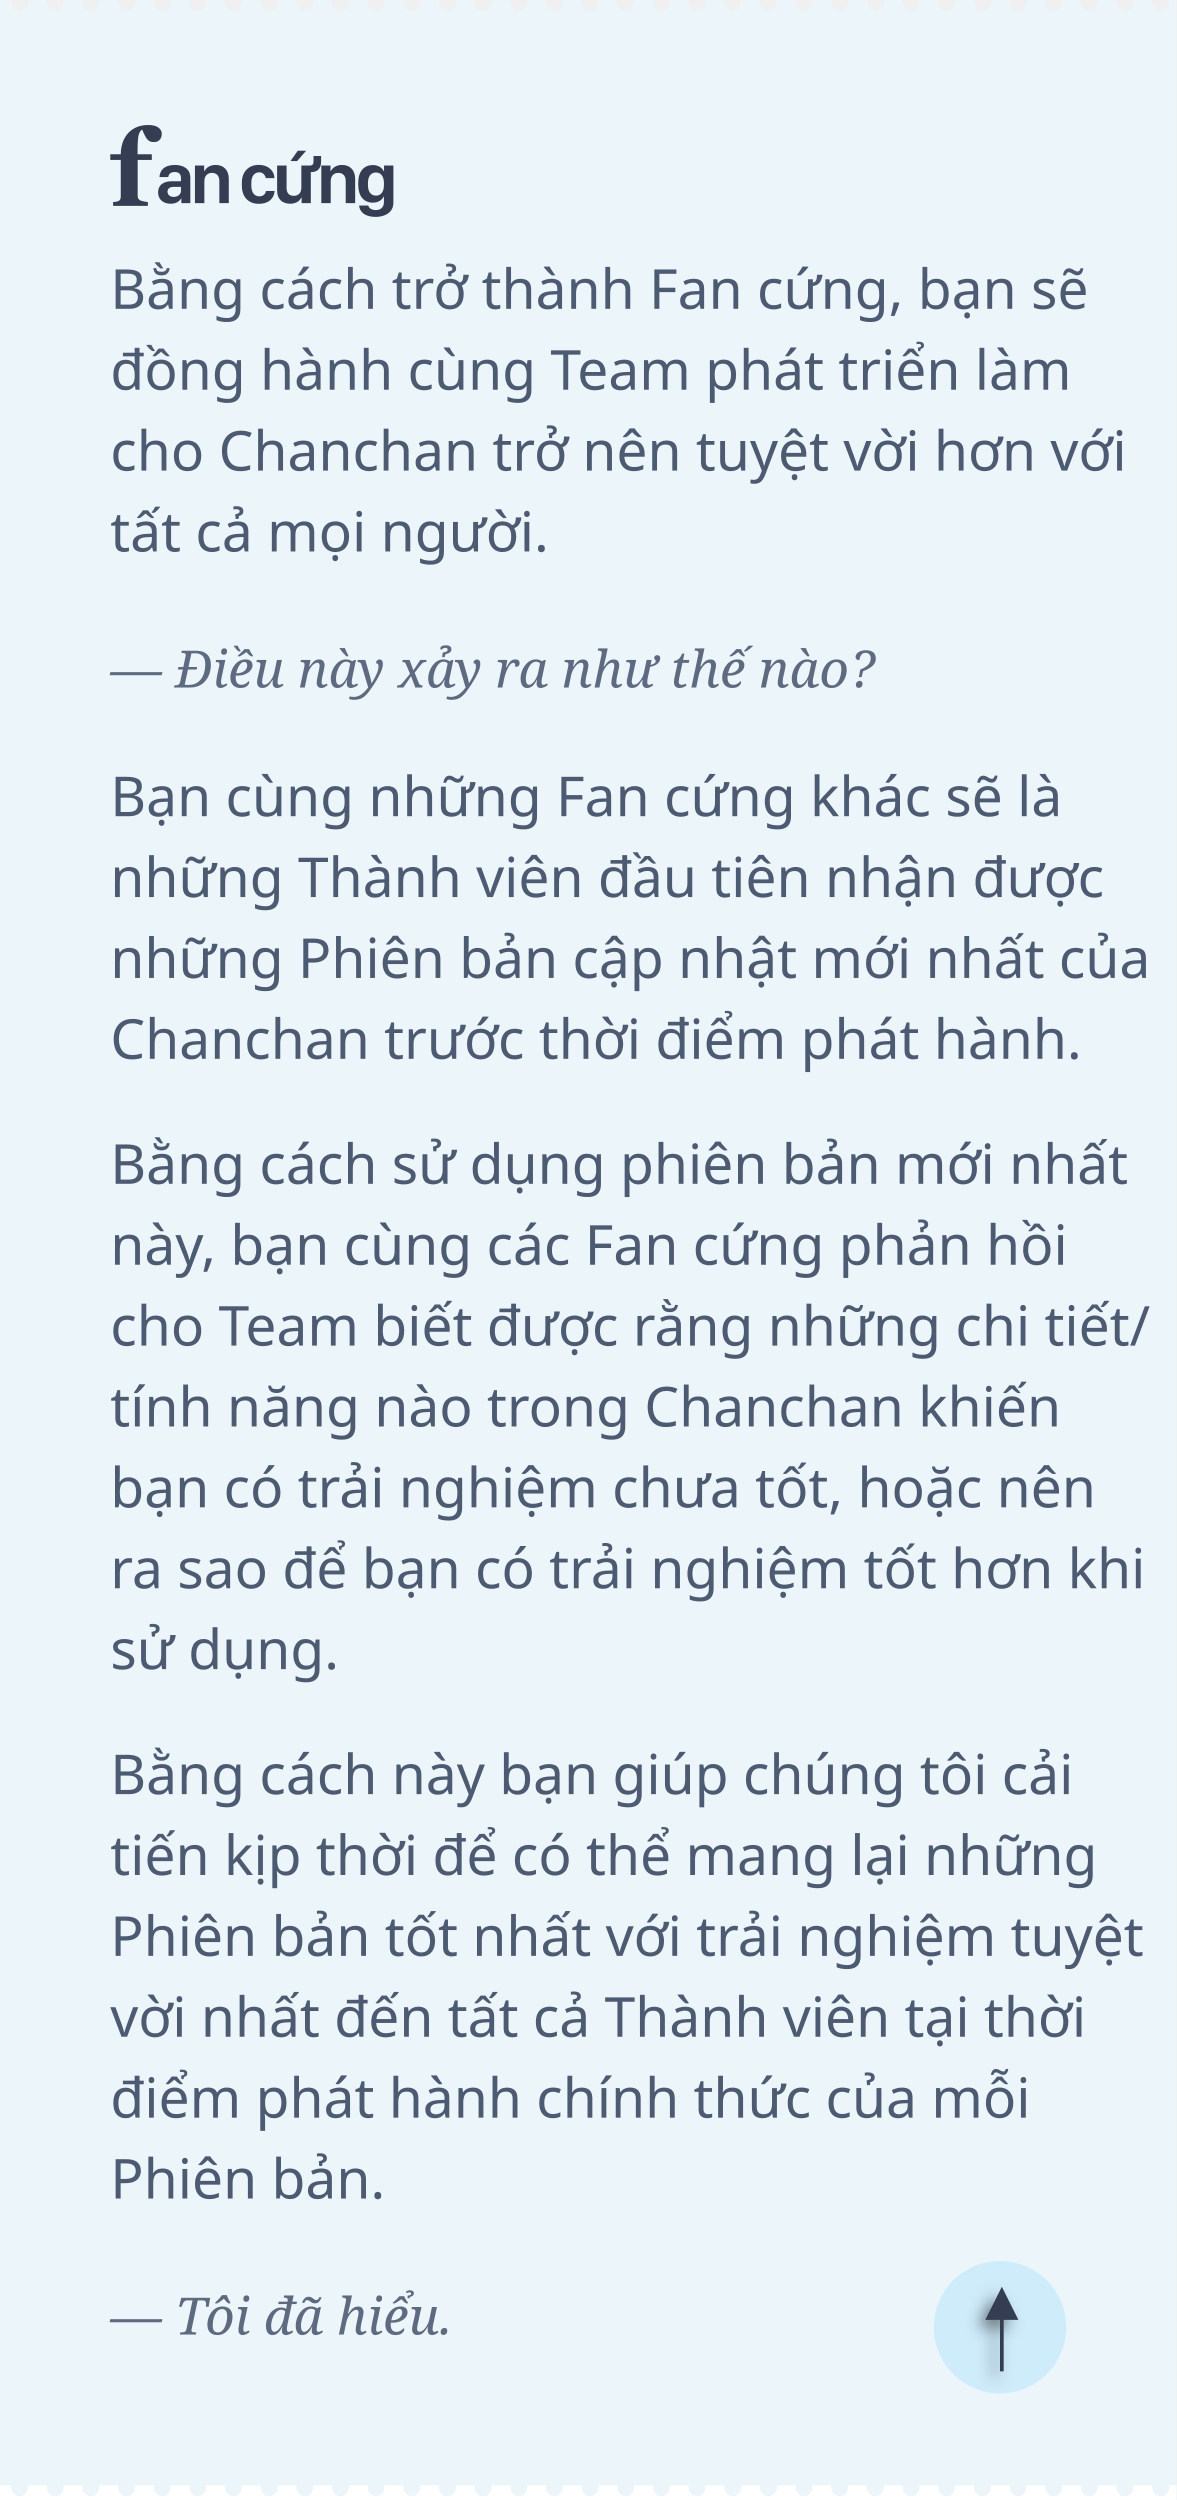
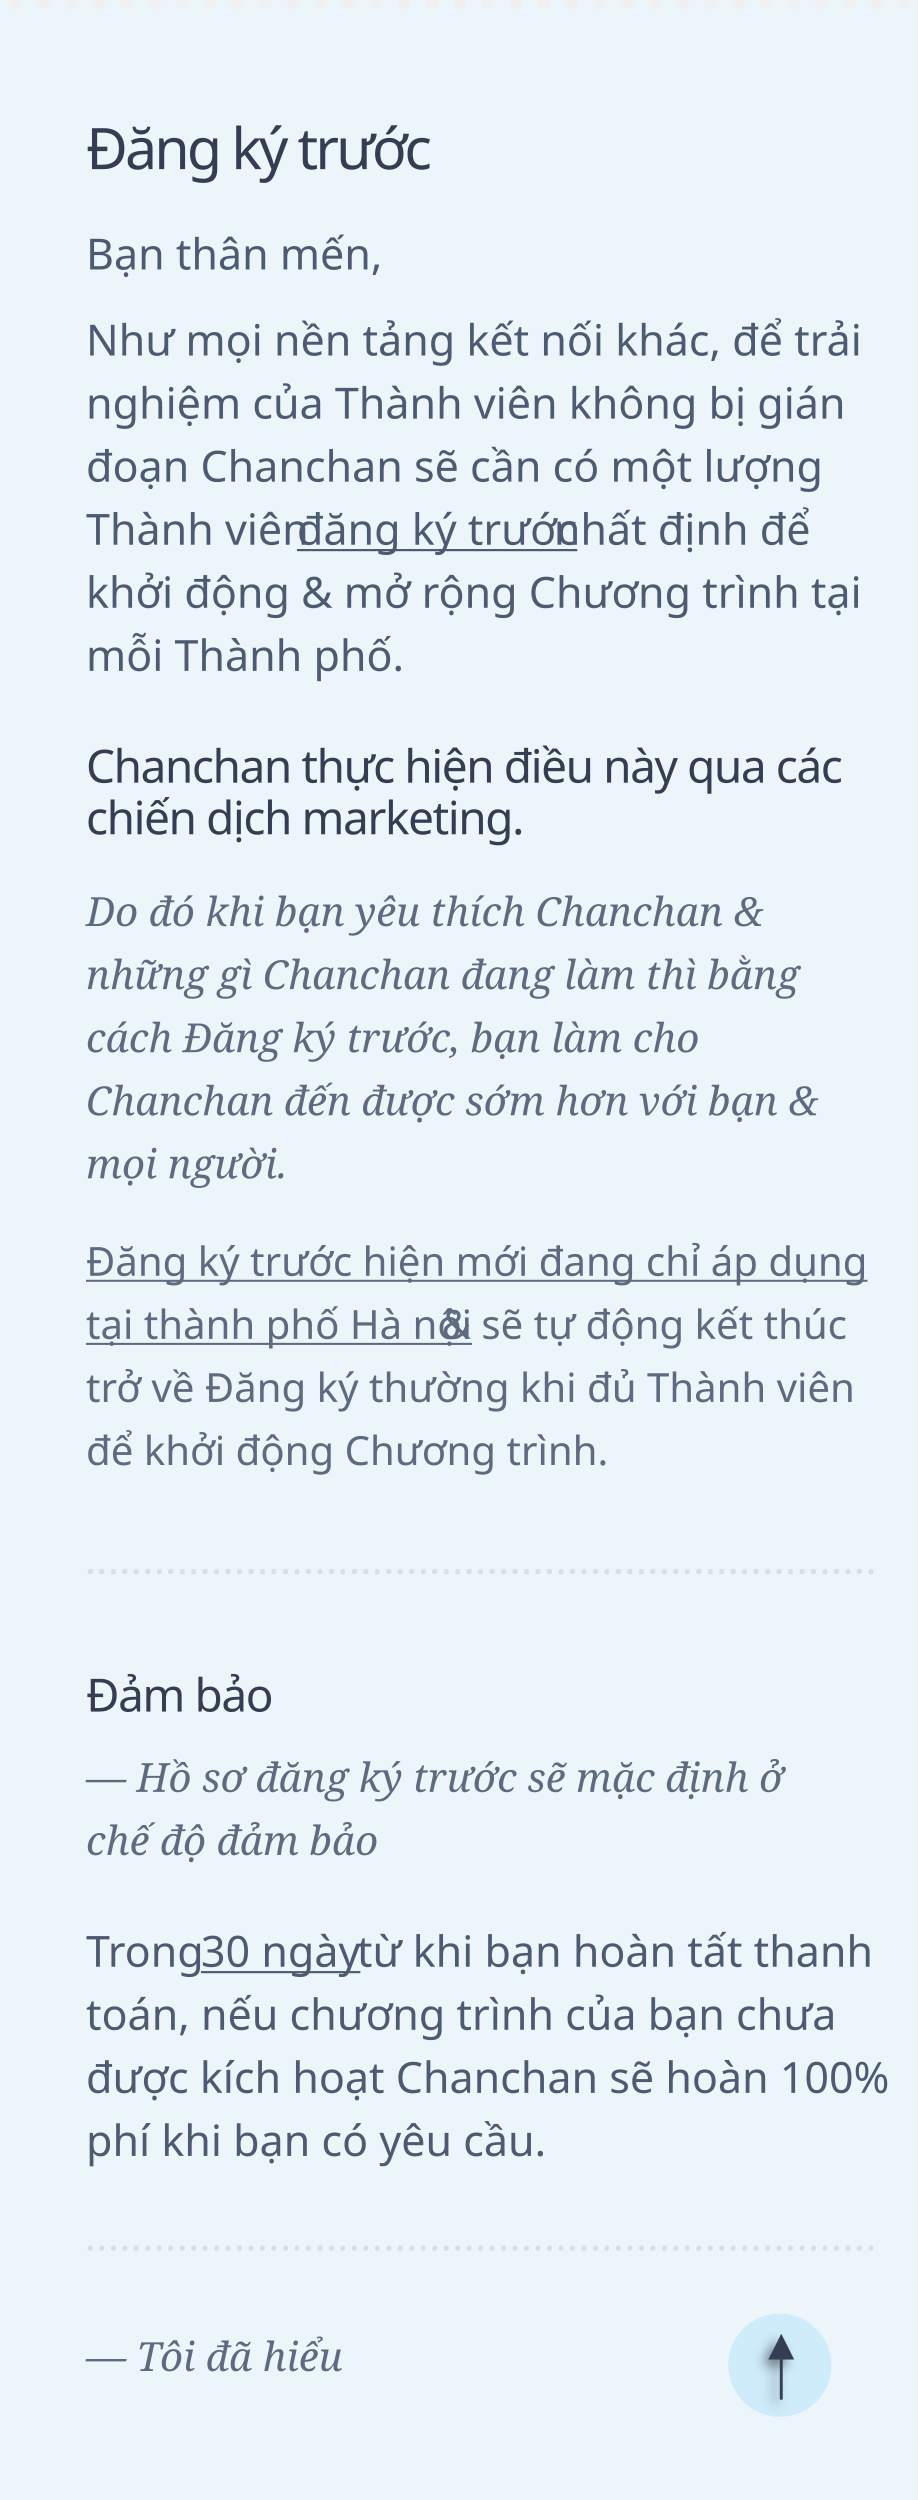
- <svg xmlns="http://www.w3.org/2000/svg" xmlns:xlink="http://www.w3.org/1999/xlink" width="320px" height="680px" viewBox="0 0 320 680" version="1.1">
+ <svg xmlns="http://www.w3.org/2000/svg" xmlns:xlink="http://www.w3.org/1999/xlink" width="320px" height="872px" viewBox="0 0 320 872" version="1.1">
  <defs>
-     <polygon id="path-1" points="273 631 273 645 272 645 272 631 268 631 272.5 622 277 631" />
+     <polygon id="path-1" points="273 823 273 837 272 837 272 823 268 823 272.5 814 277 823" />
    <filter x="-100.0%" y="-21.7%" width="255.6%" height="160.9%" filterUnits="objectBoundingBox" id="filter-2">
      <feOffset dx="-2" dy="2" in="SourceAlpha" result="shadowOffsetOuter1" />
      <feGaussianBlur stdDeviation="2" in="shadowOffsetOuter1" result="shadowBlurOuter1" />
      <feColorMatrix values="0 0 0 0 0   0 0 0 0 0   0 0 0 0 0  0 0 0 0.5 0" type="matrix" in="shadowBlurOuter1" />
    </filter>
  </defs>
  <g id="fancung" stroke="none" stroke-width="1" fill="none" fill-rule="evenodd">
-     <path d="M3.047,1.0003845e-11 C3.016,0.167 3,0.34 3,0.519 C3,1.199 3.229,1.782 3.687,2.269 C4.144,2.756 4.684,3 5.306,3 C5.916,3 6.453,2.76 6.917,2.279 C7.38,1.798 7.612,1.212 7.612,0.519 C7.612,0.34 7.596,0.167 7.564,1.00044556e-11 L12.747,1.00044417e-11 C12.715,0.167 12.7,0.34 12.7,0.519 C12.7,1.199 12.928,1.782 13.386,2.269 C13.844,2.756 14.384,3 15.006,3 C15.616,3 16.153,2.76 16.616,2.279 C17.08,1.798 17.312,1.212 17.312,0.519 C17.312,0.34 17.296,0.167 17.264,1.00042336e-11 L22.446,1.00044417e-11 C22.415,0.167 22.399,0.34 22.399,0.519 C22.399,1.199 22.628,1.782 23.086,2.269 C23.543,2.756 24.083,3 24.705,3 C25.327,3 25.867,2.756 26.325,2.269 C26.783,1.782 27.011,1.199 27.011,0.519 C27.011,0.34 26.996,0.167 26.964,1.00042336e-11 L32.146,1.00044417e-11 C32.115,0.167 32.099,0.34 32.099,0.519 C32.099,1.199 32.328,1.782 32.785,2.269 C33.243,2.756 33.783,3 34.405,3 C35.015,3 35.552,2.76 36.016,2.279 C36.479,1.798 36.711,1.212 36.711,0.519 C36.711,0.34 36.695,0.167 36.663,1.00042336e-11 L41.846,1.00044417e-11 C41.814,0.167 41.798,0.34 41.798,0.519 C41.798,1.199 42.027,1.782 42.485,2.269 C42.943,2.756 43.483,3 44.105,3 C44.715,3 45.252,2.76 45.715,2.279 C46.179,1.798 46.411,1.212 46.411,0.519 C46.411,0.34 46.395,0.167 46.363,1.00042336e-11 L51.545,1.00044417e-11 C51.514,0.167 51.498,0.34 51.498,0.519 C51.498,1.199 51.727,1.782 52.185,2.269 C52.642,2.756 53.182,3 53.804,3 C54.426,3 54.966,2.756 55.424,2.269 C55.881,1.782 56.11,1.199 56.11,0.519 C56.11,0.34 56.095,0.167 56.063,1.00042336e-11 L61.245,1.00044417e-11 C61.213,0.167 61.198,0.34 61.198,0.519 C61.198,1.199 61.427,1.782 61.884,2.269 C62.342,2.756 62.882,3 63.504,3 C64.114,3 64.651,2.76 65.115,2.279 C65.578,1.798 65.81,1.212 65.81,0.519 C65.81,0.34 65.794,0.167 65.762,1.00044556e-11 L70.945,1.00044417e-11 C70.913,0.167 70.897,0.34 70.897,0.519 C70.897,1.199 71.126,1.782 71.584,2.269 C72.042,2.756 72.581,3 73.203,3 C73.814,3 74.351,2.76 74.814,2.279 C75.278,1.798 75.51,1.212 75.51,0.519 C75.51,0.34 75.494,0.167 75.462,1.00044556e-11 L80.644,1.00044417e-11 C80.613,0.167 80.597,0.34 80.597,0.519 C80.597,1.199 80.826,1.782 81.284,2.269 C81.741,2.756 82.281,3 82.903,3 C83.525,3 84.065,2.756 84.523,2.269 C84.98,1.782 85.209,1.199 85.209,0.519 C85.209,0.34 85.193,0.167 85.162,1.00042336e-11 L90.344,1.00044417e-11 C90.312,0.167 90.297,0.34 90.297,0.519 C90.297,1.199 90.525,1.782 90.983,2.269 C91.441,2.756 91.981,3 92.603,3 C93.213,3 93.75,2.76 94.213,2.279 C94.677,1.798 94.909,1.212 94.909,0.519 C94.909,0.34 94.893,0.167 94.861,1.00042336e-11 L100.043,1.00044417e-11 C100.012,0.167 99.996,0.34 99.996,0.519 C99.996,1.199 100.225,1.782 100.683,2.269 C101.14,2.756 101.68,3 102.302,3 C102.913,3 103.449,2.76 103.913,2.279 C104.377,1.798 104.608,1.212 104.608,0.519 C104.608,0.34 104.592,0.167 104.561,1.00042336e-11 L109.743,1.00044417e-11 C109.712,0.167 109.696,0.34 109.696,0.519 C109.696,1.199 109.925,1.782 110.382,2.269 C110.84,2.756 111.38,3 112.002,3 C112.624,3 113.164,2.756 113.621,2.269 C114.079,1.782 114.308,1.199 114.308,0.519 C114.308,0.34 114.292,0.167 114.261,9.9962677e-12 L119.443,1.00044417e-11 C119.411,0.167 119.395,0.34 119.395,0.519 C119.395,1.199 119.624,1.782 120.082,2.269 C120.54,2.756 121.08,3 121.702,3 C122.312,3 122.849,2.76 123.312,2.279 C123.776,1.798 124.008,1.212 124.008,0.519 C124.008,0.34 123.992,0.167 123.96,1.00042336e-11 L129.142,1.00044417e-11 C129.111,0.167 129.095,0.34 129.095,0.519 C129.095,1.199 129.324,1.782 129.782,2.269 C130.239,2.756 130.779,3 131.401,3 C132.011,3 132.548,2.76 133.012,2.279 C133.475,1.798 133.707,1.212 133.707,0.519 C133.707,0.34 133.691,0.167 133.659,1.00042336e-11 L138.842,1.00044417e-11 C138.81,0.167 138.795,0.34 138.795,0.519 C138.795,1.199 139.024,1.782 139.481,2.269 C139.939,2.756 140.479,3 141.101,3 C141.723,3 142.263,2.756 142.72,2.269 C143.178,1.782 143.407,1.199 143.407,0.519 C143.407,0.34 143.391,0.167 143.36,9.96674965e-12 L148.542,1.00044417e-11 C148.51,0.167 148.494,0.34 148.494,0.519 C148.494,1.199 148.723,1.782 149.181,2.269 C149.639,2.756 150.178,3 150.8,3 C151.411,3 151.948,2.76 152.411,2.279 C152.875,1.798 153.106,1.212 153.106,0.519 C153.106,0.34 153.091,0.167 153.059,1.00042336e-11 L158.241,1.00044417e-11 C158.21,0.167 158.194,0.34 158.194,0.519 C158.194,1.199 158.423,1.782 158.88,2.269 C159.338,2.756 159.878,3 160.5,3 C161.11,3 161.647,2.76 162.111,2.279 C162.574,1.798 162.806,1.212 162.806,0.519 C162.806,0.34 162.79,0.167 162.758,1.00120329e-11 L167.941,1.00044417e-11 C167.909,0.167 167.894,0.34 167.894,0.519 C167.894,1.199 168.122,1.782 168.58,2.269 C169.038,2.756 169.578,3 170.2,3 C170.822,3 171.361,2.756 171.819,2.269 C172.277,1.782 172.506,1.199 172.506,0.519 C172.506,0.34 172.49,0.167 172.458,9.96674965e-12 L177.64,1.00044417e-11 C177.609,0.167 177.593,0.34 177.593,0.519 C177.593,1.199 177.822,1.782 178.28,2.269 C178.737,2.756 179.277,3 179.899,3 C180.51,3 181.046,2.76 181.51,2.279 C181.974,1.798 182.205,1.212 182.205,0.519 C182.205,0.34 182.189,0.167 182.158,1.00044556e-11 L187.34,1.00044417e-11 C187.309,0.167 187.293,0.34 187.293,0.519 C187.293,1.199 187.522,1.782 187.979,2.269 C188.437,2.756 188.977,3 189.599,3 C190.209,3 190.746,2.76 191.21,2.279 C191.673,1.798 191.905,1.212 191.905,0.519 C191.905,0.34 191.889,0.167 191.857,1.00042336e-11 L197.04,1.00044417e-11 C197.008,0.167 196.992,0.34 196.992,0.519 C196.992,1.199 197.221,1.782 197.679,2.269 C198.137,2.756 198.676,3 199.298,3 C199.92,3 200.46,2.756 200.918,2.269 C201.376,1.782 201.605,1.199 201.605,0.519 C201.605,0.34 201.589,0.167 201.557,9.96674965e-12 L206.739,1.00044417e-11 C206.708,0.167 206.692,0.34 206.692,0.519 C206.692,1.199 206.921,1.782 207.379,2.269 C207.836,2.756 208.376,3 208.998,3 C209.608,3 210.145,2.76 210.609,2.279 C211.072,1.798 211.304,1.212 211.304,0.519 C211.304,0.34 211.288,0.167 211.256,1.00042336e-11 L216.439,1.00044417e-11 C216.407,0.167 216.392,0.34 216.392,0.519 C216.392,1.199 216.62,1.782 217.078,2.269 C217.536,2.756 218.076,3 218.698,3 C219.308,3 219.845,2.76 220.308,2.279 C220.772,1.798 221.004,1.212 221.004,0.519 C221.004,0.34 220.988,0.167 220.956,1.00042336e-11 L226.138,1.00044417e-11 C226.107,0.167 226.091,0.34 226.091,0.519 C226.091,1.199 226.32,1.782 226.778,2.269 C227.236,2.756 227.775,3 228.397,3 C229.019,3 229.559,2.756 230.017,2.269 C230.475,1.782 230.703,1.199 230.703,0.519 C230.703,0.34 230.688,0.167 230.656,1.00042336e-11 L235.838,1.00044417e-11 C235.807,0.167 235.791,0.34 235.791,0.519 C235.791,1.199 236.02,1.782 236.477,2.269 C236.935,2.756 237.475,3 238.097,3 C238.707,3 239.244,2.76 239.708,2.279 C240.171,1.798 240.403,1.212 240.403,0.519 C240.403,0.34 240.387,0.167 240.355,1.00223441e-11 L245.538,1.00044417e-11 C245.506,0.167 245.49,0.34 245.49,0.519 C245.49,1.199 245.719,1.782 246.177,2.269 C246.635,2.756 247.175,3 247.797,3 C248.407,3 248.944,2.76 249.407,2.279 C249.871,1.798 250.103,1.212 250.103,0.519 C250.103,0.34 250.087,0.167 250.055,1.00120329e-11 L255.237,1.00044417e-11 C255.206,0.167 255.19,0.34 255.19,0.519 C255.19,1.199 255.419,1.782 255.877,2.269 C256.334,2.756 256.874,3 257.496,3 C258.118,3 258.658,2.756 259.116,2.269 C259.573,1.782 259.802,1.199 259.802,0.519 C259.802,0.34 259.787,0.167 259.755,1.00042336e-11 L264.937,1.00044417e-11 C264.905,0.167 264.89,0.34 264.89,0.519 C264.89,1.199 265.119,1.782 265.576,2.269 C266.034,2.756 266.574,3 267.196,3 C267.806,3 268.343,2.76 268.807,2.279 C269.27,1.798 269.502,1.212 269.502,0.519 C269.502,0.34 269.486,0.167 269.454,9.94844485e-12 L274.637,1.00044417e-11 C274.605,0.167 274.589,0.34 274.589,0.519 C274.589,1.199 274.818,1.782 275.276,2.269 C275.734,2.756 276.273,3 276.895,3 C277.506,3 278.043,2.76 278.506,2.279 C278.97,1.798 279.202,1.212 279.202,0.519 C279.202,0.34 279.186,0.167 279.154,1.00044556e-11 L284.336,1.00044417e-11 C284.305,0.167 284.289,0.34 284.289,0.519 C284.289,1.199 284.518,1.782 284.976,2.269 C285.433,2.756 285.973,3 286.595,3 C287.217,3 287.757,2.756 288.215,2.269 C288.672,1.782 288.901,1.199 288.901,0.519 C288.901,0.34 288.885,0.167 288.854,1.00042336e-11 L294.036,1.00044417e-11 C294.004,0.167 293.989,0.34 293.989,0.519 C293.989,1.199 294.217,1.782 294.675,2.269 C295.133,2.756 295.673,3 296.295,3 C296.905,3 297.442,2.76 297.905,2.279 C298.369,1.798 298.601,1.212 298.601,0.519 C298.601,0.34 298.585,0.167 298.553,1.00044556e-11 L303.735,1.00044417e-11 C303.704,0.167 303.688,0.34 303.688,0.519 C303.688,1.199 303.917,1.782 304.375,2.269 C304.832,2.756 305.372,3 305.994,3 C306.605,3 307.141,2.76 307.605,2.279 C308.069,1.798 308.3,1.212 308.3,0.519 C308.3,0.34 308.284,0.167 308.253,1.00042336e-11 L313.435,1.00044417e-11 C313.404,0.167 313.388,0.34 313.388,0.519 C313.388,1.199 313.617,1.782 314.074,2.269 C314.532,2.756 315.072,3 315.694,3 C316.316,3 316.856,2.756 317.313,2.269 C317.771,1.782 318,1.199 318,0.519 C318,0.34 317.984,0.167 317.953,1.00044556e-11 L320,1.00044417e-11 L320,680 L0,680 L0,1.00044417e-11 L3.047,1.00044417e-11 Z" id="Rectangle-2" fill="#ECF5FA" />
-     <text id="Bằng-cách-trở-thành" font-family="SFCompactDisplay-Regular, SF Compact Display" font-size="15" font-weight="normal" line-spacing="22" fill="#4D5B72">
-       <tspan x="30" y="84">Bằng cách trở thành Fan cứng, bạn sẽ </tspan>
-       <tspan x="30" y="106">đồng hành cùng Team phát triển làm </tspan>
-       <tspan x="30" y="128">cho Chanchan trở nên tuyệt vời hơn với </tspan>
-       <tspan x="30" y="150">tất cả mọi người.</tspan>
+     <path d="M3.047,1.0003845e-11 C3.016,0.167 3,0.34 3,0.519 C3,1.199 3.229,1.782 3.687,2.269 C4.144,2.756 4.684,3 5.306,3 C5.916,3 6.453,2.76 6.917,2.279 C7.38,1.798 7.612,1.212 7.612,0.519 C7.612,0.34 7.596,0.167 7.564,1.00044556e-11 L12.747,1.00044417e-11 C12.715,0.167 12.7,0.34 12.7,0.519 C12.7,1.199 12.928,1.782 13.386,2.269 C13.844,2.756 14.384,3 15.006,3 C15.616,3 16.153,2.76 16.616,2.279 C17.08,1.798 17.312,1.212 17.312,0.519 C17.312,0.34 17.296,0.167 17.264,1.00042336e-11 L22.446,1.00044417e-11 C22.415,0.167 22.399,0.34 22.399,0.519 C22.399,1.199 22.628,1.782 23.086,2.269 C23.543,2.756 24.083,3 24.705,3 C25.327,3 25.867,2.756 26.325,2.269 C26.783,1.782 27.011,1.199 27.011,0.519 C27.011,0.34 26.996,0.167 26.964,1.00042336e-11 L32.146,1.00044417e-11 C32.115,0.167 32.099,0.34 32.099,0.519 C32.099,1.199 32.328,1.782 32.785,2.269 C33.243,2.756 33.783,3 34.405,3 C35.015,3 35.552,2.76 36.016,2.279 C36.479,1.798 36.711,1.212 36.711,0.519 C36.711,0.34 36.695,0.167 36.663,1.00042336e-11 L41.846,1.00044417e-11 C41.814,0.167 41.798,0.34 41.798,0.519 C41.798,1.199 42.027,1.782 42.485,2.269 C42.943,2.756 43.483,3 44.105,3 C44.715,3 45.252,2.76 45.715,2.279 C46.179,1.798 46.411,1.212 46.411,0.519 C46.411,0.34 46.395,0.167 46.363,1.00042336e-11 L51.545,1.00044417e-11 C51.514,0.167 51.498,0.34 51.498,0.519 C51.498,1.199 51.727,1.782 52.185,2.269 C52.642,2.756 53.182,3 53.804,3 C54.426,3 54.966,2.756 55.424,2.269 C55.881,1.782 56.11,1.199 56.11,0.519 C56.11,0.34 56.095,0.167 56.063,1.00042336e-11 L61.245,1.00044417e-11 C61.213,0.167 61.198,0.34 61.198,0.519 C61.198,1.199 61.427,1.782 61.884,2.269 C62.342,2.756 62.882,3 63.504,3 C64.114,3 64.651,2.76 65.115,2.279 C65.578,1.798 65.81,1.212 65.81,0.519 C65.81,0.34 65.794,0.167 65.762,1.00044556e-11 L70.945,1.00044417e-11 C70.913,0.167 70.897,0.34 70.897,0.519 C70.897,1.199 71.126,1.782 71.584,2.269 C72.042,2.756 72.581,3 73.203,3 C73.814,3 74.351,2.76 74.814,2.279 C75.278,1.798 75.51,1.212 75.51,0.519 C75.51,0.34 75.494,0.167 75.462,1.00044556e-11 L80.644,1.00044417e-11 C80.613,0.167 80.597,0.34 80.597,0.519 C80.597,1.199 80.826,1.782 81.284,2.269 C81.741,2.756 82.281,3 82.903,3 C83.525,3 84.065,2.756 84.523,2.269 C84.98,1.782 85.209,1.199 85.209,0.519 C85.209,0.34 85.193,0.167 85.162,1.00042336e-11 L90.344,1.00044417e-11 C90.312,0.167 90.297,0.34 90.297,0.519 C90.297,1.199 90.525,1.782 90.983,2.269 C91.441,2.756 91.981,3 92.603,3 C93.213,3 93.75,2.76 94.213,2.279 C94.677,1.798 94.909,1.212 94.909,0.519 C94.909,0.34 94.893,0.167 94.861,1.00042336e-11 L100.043,1.00044417e-11 C100.012,0.167 99.996,0.34 99.996,0.519 C99.996,1.199 100.225,1.782 100.683,2.269 C101.14,2.756 101.68,3 102.302,3 C102.913,3 103.449,2.76 103.913,2.279 C104.377,1.798 104.608,1.212 104.608,0.519 C104.608,0.34 104.592,0.167 104.561,1.00042336e-11 L109.743,1.00044417e-11 C109.712,0.167 109.696,0.34 109.696,0.519 C109.696,1.199 109.925,1.782 110.382,2.269 C110.84,2.756 111.38,3 112.002,3 C112.624,3 113.164,2.756 113.621,2.269 C114.079,1.782 114.308,1.199 114.308,0.519 C114.308,0.34 114.292,0.167 114.261,9.9962677e-12 L119.443,1.00044417e-11 C119.411,0.167 119.395,0.34 119.395,0.519 C119.395,1.199 119.624,1.782 120.082,2.269 C120.54,2.756 121.08,3 121.702,3 C122.312,3 122.849,2.76 123.312,2.279 C123.776,1.798 124.008,1.212 124.008,0.519 C124.008,0.34 123.992,0.167 123.96,1.00042336e-11 L129.142,1.00044417e-11 C129.111,0.167 129.095,0.34 129.095,0.519 C129.095,1.199 129.324,1.782 129.782,2.269 C130.239,2.756 130.779,3 131.401,3 C132.011,3 132.548,2.76 133.012,2.279 C133.475,1.798 133.707,1.212 133.707,0.519 C133.707,0.34 133.691,0.167 133.659,1.00042336e-11 L138.842,1.00044417e-11 C138.81,0.167 138.795,0.34 138.795,0.519 C138.795,1.199 139.024,1.782 139.481,2.269 C139.939,2.756 140.479,3 141.101,3 C141.723,3 142.263,2.756 142.72,2.269 C143.178,1.782 143.407,1.199 143.407,0.519 C143.407,0.34 143.391,0.167 143.36,9.96674965e-12 L148.542,1.00044417e-11 C148.51,0.167 148.494,0.34 148.494,0.519 C148.494,1.199 148.723,1.782 149.181,2.269 C149.639,2.756 150.178,3 150.8,3 C151.411,3 151.948,2.76 152.411,2.279 C152.875,1.798 153.106,1.212 153.106,0.519 C153.106,0.34 153.091,0.167 153.059,1.00042336e-11 L158.241,1.00044417e-11 C158.21,0.167 158.194,0.34 158.194,0.519 C158.194,1.199 158.423,1.782 158.88,2.269 C159.338,2.756 159.878,3 160.5,3 C161.11,3 161.647,2.76 162.111,2.279 C162.574,1.798 162.806,1.212 162.806,0.519 C162.806,0.34 162.79,0.167 162.758,1.00120329e-11 L167.941,1.00044417e-11 C167.909,0.167 167.894,0.34 167.894,0.519 C167.894,1.199 168.122,1.782 168.58,2.269 C169.038,2.756 169.578,3 170.2,3 C170.822,3 171.361,2.756 171.819,2.269 C172.277,1.782 172.506,1.199 172.506,0.519 C172.506,0.34 172.49,0.167 172.458,9.96674965e-12 L177.64,1.00044417e-11 C177.609,0.167 177.593,0.34 177.593,0.519 C177.593,1.199 177.822,1.782 178.28,2.269 C178.737,2.756 179.277,3 179.899,3 C180.51,3 181.046,2.76 181.51,2.279 C181.974,1.798 182.205,1.212 182.205,0.519 C182.205,0.34 182.189,0.167 182.158,1.00044556e-11 L187.34,1.00044417e-11 C187.309,0.167 187.293,0.34 187.293,0.519 C187.293,1.199 187.522,1.782 187.979,2.269 C188.437,2.756 188.977,3 189.599,3 C190.209,3 190.746,2.76 191.21,2.279 C191.673,1.798 191.905,1.212 191.905,0.519 C191.905,0.34 191.889,0.167 191.857,1.00042336e-11 L197.04,1.00044417e-11 C197.008,0.167 196.992,0.34 196.992,0.519 C196.992,1.199 197.221,1.782 197.679,2.269 C198.137,2.756 198.676,3 199.298,3 C199.92,3 200.46,2.756 200.918,2.269 C201.376,1.782 201.605,1.199 201.605,0.519 C201.605,0.34 201.589,0.167 201.557,9.96674965e-12 L206.739,1.00044417e-11 C206.708,0.167 206.692,0.34 206.692,0.519 C206.692,1.199 206.921,1.782 207.379,2.269 C207.836,2.756 208.376,3 208.998,3 C209.608,3 210.145,2.76 210.609,2.279 C211.072,1.798 211.304,1.212 211.304,0.519 C211.304,0.34 211.288,0.167 211.256,1.00042336e-11 L216.439,1.00044417e-11 C216.407,0.167 216.392,0.34 216.392,0.519 C216.392,1.199 216.62,1.782 217.078,2.269 C217.536,2.756 218.076,3 218.698,3 C219.308,3 219.845,2.76 220.308,2.279 C220.772,1.798 221.004,1.212 221.004,0.519 C221.004,0.34 220.988,0.167 220.956,1.00042336e-11 L226.138,1.00044417e-11 C226.107,0.167 226.091,0.34 226.091,0.519 C226.091,1.199 226.32,1.782 226.778,2.269 C227.236,2.756 227.775,3 228.397,3 C229.019,3 229.559,2.756 230.017,2.269 C230.475,1.782 230.703,1.199 230.703,0.519 C230.703,0.34 230.688,0.167 230.656,1.00042336e-11 L235.838,1.00044417e-11 C235.807,0.167 235.791,0.34 235.791,0.519 C235.791,1.199 236.02,1.782 236.477,2.269 C236.935,2.756 237.475,3 238.097,3 C238.707,3 239.244,2.76 239.708,2.279 C240.171,1.798 240.403,1.212 240.403,0.519 C240.403,0.34 240.387,0.167 240.355,1.00223441e-11 L245.538,1.00044417e-11 C245.506,0.167 245.49,0.34 245.49,0.519 C245.49,1.199 245.719,1.782 246.177,2.269 C246.635,2.756 247.175,3 247.797,3 C248.407,3 248.944,2.76 249.407,2.279 C249.871,1.798 250.103,1.212 250.103,0.519 C250.103,0.34 250.087,0.167 250.055,1.00120329e-11 L255.237,1.00044417e-11 C255.206,0.167 255.19,0.34 255.19,0.519 C255.19,1.199 255.419,1.782 255.877,2.269 C256.334,2.756 256.874,3 257.496,3 C258.118,3 258.658,2.756 259.116,2.269 C259.573,1.782 259.802,1.199 259.802,0.519 C259.802,0.34 259.787,0.167 259.755,1.00042336e-11 L264.937,1.00044417e-11 C264.905,0.167 264.89,0.34 264.89,0.519 C264.89,1.199 265.119,1.782 265.576,2.269 C266.034,2.756 266.574,3 267.196,3 C267.806,3 268.343,2.76 268.807,2.279 C269.27,1.798 269.502,1.212 269.502,0.519 C269.502,0.34 269.486,0.167 269.454,9.94844485e-12 L274.637,1.00044417e-11 C274.605,0.167 274.589,0.34 274.589,0.519 C274.589,1.199 274.818,1.782 275.276,2.269 C275.734,2.756 276.273,3 276.895,3 C277.506,3 278.043,2.76 278.506,2.279 C278.97,1.798 279.202,1.212 279.202,0.519 C279.202,0.34 279.186,0.167 279.154,1.00044556e-11 L284.336,1.00044417e-11 C284.305,0.167 284.289,0.34 284.289,0.519 C284.289,1.199 284.518,1.782 284.976,2.269 C285.433,2.756 285.973,3 286.595,3 C287.217,3 287.757,2.756 288.215,2.269 C288.672,1.782 288.901,1.199 288.901,0.519 C288.901,0.34 288.885,0.167 288.854,1.00042336e-11 L294.036,1.00044417e-11 C294.004,0.167 293.989,0.34 293.989,0.519 C293.989,1.199 294.217,1.782 294.675,2.269 C295.133,2.756 295.673,3 296.295,3 C296.905,3 297.442,2.76 297.905,2.279 C298.369,1.798 298.601,1.212 298.601,0.519 C298.601,0.34 298.585,0.167 298.553,1.00044556e-11 L303.735,1.00044417e-11 C303.704,0.167 303.688,0.34 303.688,0.519 C303.688,1.199 303.917,1.782 304.375,2.269 C304.832,2.756 305.372,3 305.994,3 C306.605,3 307.141,2.76 307.605,2.279 C308.069,1.798 308.3,1.212 308.3,0.519 C308.3,0.34 308.284,0.167 308.253,1.00042336e-11 L313.435,1.00044417e-11 C313.404,0.167 313.388,0.34 313.388,0.519 C313.388,1.199 313.617,1.782 314.074,2.269 C314.532,2.756 315.072,3 315.694,3 C316.316,3 316.856,2.756 317.313,2.269 C317.771,1.782 318,1.199 318,0.519 C318,0.34 317.984,0.167 317.953,1.00044556e-11 L320,1.00044417e-11 L320,872 L0,872 L0,1.00044417e-11 L3.047,1.00044417e-11 Z" id="Rectangle-2" fill="#ECF5FA" />
+     <text id="Đăng-ký-trước" font-family="SFCompactDisplay-Semibold, SF Compact Display" font-size="20" font-weight="500" line-spacing="20" letter-spacing="-1" fill="#343D51">
+       <tspan x="30" y="59">Đăng ký trước</tspan>
    </text>
-     <text id="Bạn-cùng-những-Fan-c" font-family="SFCompactDisplay-Regular, SF Compact Display" font-size="15" font-weight="normal" line-spacing="22" fill="#4D5B72">
-       <tspan x="30" y="222">Bạn cùng những Fan cứng khác sẽ là </tspan>
-       <tspan x="30" y="244">những Thành viên đầu tiên nhận được </tspan>
-       <tspan x="30" y="266">những Phiên bản cập nhật mới nhất của </tspan>
-       <tspan x="30" y="288">Chanchan trước thời điểm phát hành.</tspan>
+     <text id="Như-mọi-nền-tảng-kết" font-family="SFCompactDisplay-Regular, SF Compact Display" font-size="15" font-weight="normal" line-spacing="22" fill="#4D5B72">
+       <tspan x="30" y="124">Như mọi nền tảng kết nối khác, để trải </tspan>
+       <tspan x="30" y="146">nghiệm của Thành viên không bị gián </tspan>
+       <tspan x="30" y="168">đoạn Chanchan sẽ cần có một lượng </tspan>
+       <tspan x="30" y="190">Thành viên </tspan>
+       <tspan x="103.564" y="190" text-decoration="underline">đăng ký trước</tspan>
+       <tspan x="193.169" y="190"> nhất định để </tspan>
+       <tspan x="30" y="212">khởi động &amp; mở rộng Chương trình tại </tspan>
+       <tspan x="30" y="234">mỗi Thành phố.</tspan>
    </text>
-     <text id="Bằng-cách-sử-dụng-ph" font-family="SFCompactDisplay-Regular, SF Compact Display" font-size="15" font-weight="normal" line-spacing="22" fill="#4D5B72">
-       <tspan x="30" y="322">Bằng cách sử dụng phiên bản mới nhất </tspan>
-       <tspan x="30" y="344">này, bạn cùng các Fan cứng phản hồi </tspan>
-       <tspan x="30" y="366">cho Team biết được rằng những chi tiết/</tspan>
-       <tspan x="30" y="388">tính năng nào trong Chanchan khiến </tspan>
-       <tspan x="30" y="410">bạn có trải nghiệm chưa tốt, hoặc nên </tspan>
-       <tspan x="30" y="432">ra sao để bạn có trải nghiệm tốt hơn khi </tspan>
-       <tspan x="30" y="454">sử dụng.</tspan>
+     <text id="Chanchan-thực-hiện-đ" font-family="SFCompactDisplay-Semibold, SF Compact Display" font-size="16" font-weight="500" line-spacing="18" letter-spacing="-0.48" fill="#343D51">
+       <tspan x="30" y="273">Chanchan thực hiện điều này qua các </tspan>
+       <tspan x="30" y="291">chiến dịch marketing.</tspan>
    </text>
-     <text id="Bằng-cách-này-bạn-gi" font-family="SFCompactDisplay-Regular, SF Compact Display" font-size="15" font-weight="normal" line-spacing="22" fill="#4D5B72">
-       <tspan x="30" y="488">Bằng cách này bạn giúp chúng tôi cải </tspan>
-       <tspan x="30" y="510">tiến kịp thời để có thể mang lại những </tspan>
-       <tspan x="30" y="532">Phiên bản tốt nhất với trải nghiệm tuyệt </tspan>
-       <tspan x="30" y="554">vời nhất đến tất cả Thành viên tại thời </tspan>
-       <tspan x="30" y="576">điểm phát hành chính thức của mỗi </tspan>
-       <tspan x="30" y="598">Phiên bản.</tspan>
+     <text id="Do-đó-khi-bạn-yêu-th" font-family="Georgia-Italic, Georgia" font-size="14" font-style="italic" font-weight="normal" line-spacing="22" fill="#5D6A80">
+       <tspan x="30" y="323">Do đó khi bạn yêu thích Chanchan &amp; </tspan>
+       <tspan x="30" y="345">những gì Chanchan đang làm thì bằng </tspan>
+       <tspan x="30" y="367">cách Đăng ký trước, bạn làm cho </tspan>
+       <tspan x="30" y="389">Chanchan đến được sớm hơn với bạn &amp; </tspan>
+       <tspan x="30" y="411">mọi người.</tspan>
    </text>
-     <text id="—-Tôi-đã-hiểu." font-family="Georgia-Italic, Georgia" font-size="14" font-style="italic" font-weight="normal" line-spacing="22" fill="#5D6A80">
-       <tspan x="30" y="635">— Tôi đã hiểu. </tspan>
+     <text id="Bạn-thân-mến," font-family="SFCompactDisplay-Regular, SF Compact Display" font-size="15" font-weight="normal" line-spacing="22" fill="#4D5B72">
+       <tspan x="30" y="94">Bạn thân mến,</tspan>
    </text>
-     <circle id="Oval" fill-opacity="0.5" fill="#B3E5FC" cx="272" cy="633" r="18" />
+     <text id="Đăng-ký-trước-hiện-m" font-family="SFCompactDisplay-Regular, SF Compact Display" font-size="14" font-weight="normal" line-spacing="22">
+       <tspan x="30" y="445" fill="#5D6A80" text-decoration="underline">Đăng ký trước hiện mới đang chỉ áp dụng </tspan>
+       <tspan x="30" y="467" fill="#5D6A80" text-decoration="underline">tại thành phố Hà nội</tspan>
+       <tspan x="151.208" y="467" fill="#FFFFFF" text-decoration="underline"> </tspan>
+       <tspan x="154.011" y="467" fill="#5D6A80">&amp; sẽ tự động kết thúc </tspan>
+       <tspan x="30" y="489" fill="#5D6A80">trở về Đăng ký thường khi đủ Thành viên </tspan>
+       <tspan x="30" y="511" fill="#5D6A80">để khởi động Chương trình.</tspan>
+     </text>
+     <text id="……………………………………………………" font-family="Georgia-Italic, Georgia" font-size="14" font-style="italic" font-weight="normal" line-spacing="22" fill="#DADFE7">
+       <tspan x="30" y="549">……………………………………………………………</tspan>
+     </text>
+     <text id="……………………………………………………" font-family="Georgia-Italic, Georgia" font-size="14" font-style="italic" font-weight="normal" line-spacing="22" fill="#DADFE7">
+       <tspan x="30" y="785">……………………………………………………………</tspan>
+     </text>
+     <text id="—-Hồ-sơ-đăng-ký-trướ" font-family="Georgia-Italic, Georgia" font-size="14" font-style="italic" font-weight="normal" line-spacing="22" fill="#5D6A80">
+       <tspan x="30" y="625">— Hồ sơ đăng ký trước sẽ mặc định ở </tspan>
+       <tspan x="30" y="647">chế độ đảm bảo</tspan>
+     </text>
+     <text id="—-Tôi-đã-hiểu" font-family="Georgia-Italic, Georgia" font-size="14" font-style="italic" font-weight="normal" line-spacing="22" fill="#5D6A80">
+       <tspan x="30" y="827">— Tôi đã hiểu</tspan>
+     </text>
+     <text id="Trong-30-ngày-từ-khi" font-family="SFCompactDisplay-Regular, SF Compact Display" font-size="15" font-weight="normal" line-spacing="22">
+       <tspan x="30" y="686" fill="#4D5B72">Trong </tspan>
+       <tspan x="70.085" y="686" fill="#4D5B72" text-decoration="underline">30 ngày</tspan>
+       <tspan x="121.509" y="686" fill="#FFFFFF"> </tspan>
+       <tspan x="124.512" y="686" fill="#4D5B72">từ khi bạn hoàn tất thanh </tspan>
+       <tspan x="30" y="708" fill="#4D5B72">toán, nếu chương trình của bạn chưa </tspan>
+       <tspan x="30" y="730" fill="#4D5B72">được kích hoạt Chanchan sẽ hoàn 100% </tspan>
+       <tspan x="30" y="752" fill="#4D5B72">phí khi bạn có yêu cầu.</tspan>
+     </text>
+     <text id="Đảm-bảo" font-family="SFCompactDisplay-Semibold, SF Compact Display" font-size="16" font-weight="500" line-spacing="18" letter-spacing="-0.48" fill="#343D51">
+       <tspan x="30" y="597">Đảm bảo</tspan>
+     </text>
+     <circle id="Oval" fill-opacity="0.5" fill="#B3E5FC" cx="272" cy="825" r="18" />
    <g id="Line-2" fill-rule="nonzero">
      <use fill="black" fill-opacity="1" filter="url(#filter-2)" xlink:href="#path-1" />
      <use fill="#343D51" xlink:href="#path-1" />
    </g>
-     <text id="—-Điều-này-xảy-ra-nh" font-family="Georgia-Italic, Georgia" font-size="14" font-style="italic" font-weight="normal" line-spacing="22" fill="#5D6A80">
-       <tspan x="30" y="187">— Điều này xảy ra như thế nào?</tspan>
-     </text>
-     <path d="M49.224,54.016 C48.814,54.768 47.935,55.413 46.41,55.413 C44.388,55.413 43,54.237 43,52.309 C43,50.477 44.29,49.301 46.694,49.301 L49.224,49.301 L49.224,48.375 C49.224,47.354 48.599,46.785 47.514,46.785 C46.459,46.785 45.853,47.334 45.785,48.154 L43.381,48.154 C43.459,46.447 44.573,44.866 47.563,44.866 C49.947,44.866 51.765,45.965 51.765,48.347 L51.765,55.259 L49.332,55.259 L49.332,54.016 L49.224,54.016 Z M47.241,53.562 C48.345,53.562 49.224,52.897 49.224,51.904 L49.224,50.824 L47.251,50.824 C46.117,50.824 45.56,51.364 45.56,52.145 C45.56,53.1 46.381,53.562 47.241,53.562 Z M53.027,55.259 L53.027,45.03 L55.528,45.03 L55.528,46.524 L55.636,46.524 C55.968,45.821 56.916,44.866 58.645,44.866 C60.756,44.866 62.231,46.168 62.231,48.674 L62.231,55.259 L59.661,55.259 L59.661,49.224 C59.661,47.652 58.743,47.026 57.639,47.026 C56.31,47.026 55.587,47.971 55.587,49.262 L55.587,55.259 L53.027,55.259 Z M65.781,50.516 L65.781,49.667 C65.781,46.833 67.5,44.847 70.393,44.847 C73.012,44.847 74.604,46.486 74.663,48.453 L72.288,48.453 C72.152,47.604 71.468,46.871 70.51,46.871 C69.171,46.871 68.36,47.951 68.36,49.696 L68.36,50.506 C68.36,52.309 69.191,53.408 70.52,53.408 C71.663,53.408 72.22,52.724 72.337,51.943 L74.712,51.943 C74.497,54.228 72.836,55.442 70.383,55.442 C67.52,55.442 65.781,53.495 65.781,50.516 Z M81.914,53.765 C81.592,54.565 80.634,55.413 78.924,55.413 C76.804,55.413 75.377,54.199 75.377,51.788 L75.377,45.03 L77.947,45.03 L77.947,51.114 C77.947,52.801 78.915,53.264 79.931,53.264 C81.084,53.264 81.963,52.521 81.963,51.085 L81.963,45.03 L84.25,45.03 C85.11,45.03 85.276,44.558 85.276,43.786 L85.276,42.437 L87.338,42.437 L87.338,44.047 C87.338,45.589 86.507,46.804 84.768,46.804 L84.543,46.804 L84.543,55.259 L82.032,55.259 L82.032,53.765 L81.914,53.765 Z M80.82,43.806 L79.012,43.806 L80.996,41 L83.263,41 L80.82,43.806 Z M87.397,55.259 L87.397,45.03 L89.899,45.03 L89.899,46.524 L90.006,46.524 C90.339,45.821 91.286,44.866 93.016,44.866 C95.127,44.866 96.602,46.168 96.602,48.674 L96.602,55.259 L94.032,55.259 L94.032,49.224 C94.032,47.652 93.114,47.026 92.009,47.026 C90.681,47.026 89.957,47.971 89.957,49.262 L89.957,55.259 L87.397,55.259 Z M102.222,57.139 C103.6,57.139 104.43,56.349 104.43,54.97 L104.43,53.514 L104.323,53.514 C103.932,54.411 102.847,55.124 101.401,55.124 C99.046,55.124 97.444,53.456 97.444,50.313 L97.444,49.677 C97.444,46.573 99.036,44.895 101.401,44.895 C102.828,44.895 103.932,45.599 104.352,46.534 L104.459,46.534 L104.459,45.03 L107,45.03 L107,55.134 C107,57.93 104.528,59 102.183,59 C99.202,59 97.815,57.602 97.668,55.896 L100.16,55.896 C100.326,56.619 101.088,57.139 102.222,57.139 Z M102.28,46.92 C100.912,46.92 100.082,47.922 100.082,49.764 L100.082,50.362 C100.082,52.193 100.912,53.215 102.28,53.215 C103.609,53.215 104.43,52.184 104.43,50.362 L104.43,49.764 C104.43,47.961 103.57,46.92 102.28,46.92 Z" id="ancứng" fill="#343D51" fill-rule="nonzero" />
-     <path d="M44,36.414 C44,36.651 43.963,36.912 43.888,37.196 C43.813,37.48 43.691,37.721 43.523,37.92 C43.327,38.157 43.107,38.337 42.864,38.46 C42.621,38.583 42.256,38.644 41.77,38.644 C41.031,38.644 40.451,38.384 40.03,37.863 C39.609,37.342 39.16,36.476 38.683,35.264 C38.309,35.425 38.005,35.842 37.772,36.514 C37.538,37.186 37.421,38.63 37.421,40.846 L37.421,41.968 L41.293,41.968 L41.293,43.502 L37.449,43.502 L37.449,53.287 C37.449,53.657 37.533,53.943 37.701,54.147 C37.87,54.35 38.09,54.499 38.361,54.594 C38.585,54.67 38.88,54.743 39.244,54.814 C39.609,54.885 39.937,54.935 40.226,54.963 L40.226,56 L30.758,56 L30.758,54.963 C31.001,54.944 31.237,54.921 31.466,54.892 C31.695,54.864 31.898,54.816 32.076,54.75 C32.375,54.637 32.579,54.473 32.686,54.26 C32.794,54.047 32.848,53.765 32.848,53.415 L32.848,43.502 L30,43.502 L30,41.968 L32.848,41.968 C32.848,40.955 32.993,39.972 33.283,39.021 C33.572,38.069 34.021,37.219 34.629,36.471 C35.218,35.733 35.995,35.136 36.958,34.682 C37.921,34.227 39.053,34 40.353,34 C41.512,34 42.41,34.223 43.046,34.668 C43.682,35.113 44,35.695 44,36.414 Z" id="f" fill="#343D51" fill-rule="nonzero" />
-     <path d="M3.047,676 C3.016,676.167 3,676.34 3,676.519 C3,677.199 3.229,677.782 3.687,678.269 C4.144,678.756 4.684,679 5.306,679 C5.916,679 6.453,678.76 6.917,678.279 C7.38,677.798 7.612,677.212 7.612,676.519 C7.612,676.34 7.596,676.167 7.564,676 L12.747,676 C12.715,676.167 12.7,676.34 12.7,676.519 C12.7,677.199 12.928,677.782 13.386,678.269 C13.844,678.756 14.384,679 15.006,679 C15.616,679 16.153,678.76 16.616,678.279 C17.08,677.798 17.312,677.212 17.312,676.519 C17.312,676.34 17.296,676.167 17.264,676 L22.446,676 C22.415,676.167 22.399,676.34 22.399,676.519 C22.399,677.199 22.628,677.782 23.086,678.269 C23.543,678.756 24.083,679 24.705,679 C25.327,679 25.867,678.756 26.325,678.269 C26.783,677.782 27.011,677.199 27.011,676.519 C27.011,676.34 26.996,676.167 26.964,676 L32.146,676 C32.115,676.167 32.099,676.34 32.099,676.519 C32.099,677.199 32.328,677.782 32.785,678.269 C33.243,678.756 33.783,679 34.405,679 C35.015,679 35.552,678.76 36.016,678.279 C36.479,677.798 36.711,677.212 36.711,676.519 C36.711,676.34 36.695,676.167 36.663,676 L41.846,676 C41.814,676.167 41.798,676.34 41.798,676.519 C41.798,677.199 42.027,677.782 42.485,678.269 C42.943,678.756 43.483,679 44.105,679 C44.715,679 45.252,678.76 45.715,678.279 C46.179,677.798 46.411,677.212 46.411,676.519 C46.411,676.34 46.395,676.167 46.363,676 L51.545,676 C51.514,676.167 51.498,676.34 51.498,676.519 C51.498,677.199 51.727,677.782 52.185,678.269 C52.642,678.756 53.182,679 53.804,679 C54.426,679 54.966,678.756 55.424,678.269 C55.881,677.782 56.11,677.199 56.11,676.519 C56.11,676.34 56.095,676.167 56.063,676 L61.245,676 C61.213,676.167 61.198,676.34 61.198,676.519 C61.198,677.199 61.427,677.782 61.884,678.269 C62.342,678.756 62.882,679 63.504,679 C64.114,679 64.651,678.76 65.115,678.279 C65.578,677.798 65.81,677.212 65.81,676.519 C65.81,676.34 65.794,676.167 65.762,676 L70.945,676 C70.913,676.167 70.897,676.34 70.897,676.519 C70.897,677.199 71.126,677.782 71.584,678.269 C72.042,678.756 72.581,679 73.203,679 C73.814,679 74.351,678.76 74.814,678.279 C75.278,677.798 75.51,677.212 75.51,676.519 C75.51,676.34 75.494,676.167 75.462,676 L80.644,676 C80.613,676.167 80.597,676.34 80.597,676.519 C80.597,677.199 80.826,677.782 81.284,678.269 C81.741,678.756 82.281,679 82.903,679 C83.525,679 84.065,678.756 84.523,678.269 C84.98,677.782 85.209,677.199 85.209,676.519 C85.209,676.34 85.193,676.167 85.162,676 L90.344,676 C90.312,676.167 90.297,676.34 90.297,676.519 C90.297,677.199 90.525,677.782 90.983,678.269 C91.441,678.756 91.981,679 92.603,679 C93.213,679 93.75,678.76 94.213,678.279 C94.677,677.798 94.909,677.212 94.909,676.519 C94.909,676.34 94.893,676.167 94.861,676 L100.043,676 C100.012,676.167 99.996,676.34 99.996,676.519 C99.996,677.199 100.225,677.782 100.683,678.269 C101.14,678.756 101.68,679 102.302,679 C102.913,679 103.449,678.76 103.913,678.279 C104.377,677.798 104.608,677.212 104.608,676.519 C104.608,676.34 104.592,676.167 104.561,676 L109.743,676 C109.712,676.167 109.696,676.34 109.696,676.519 C109.696,677.199 109.925,677.782 110.382,678.269 C110.84,678.756 111.38,679 112.002,679 C112.624,679 113.164,678.756 113.621,678.269 C114.079,677.782 114.308,677.199 114.308,676.519 C114.308,676.34 114.292,676.167 114.261,676 L119.443,676 C119.411,676.167 119.395,676.34 119.395,676.519 C119.395,677.199 119.624,677.782 120.082,678.269 C120.54,678.756 121.08,679 121.702,679 C122.312,679 122.849,678.76 123.312,678.279 C123.776,677.798 124.008,677.212 124.008,676.519 C124.008,676.34 123.992,676.167 123.96,676 L129.142,676 C129.111,676.167 129.095,676.34 129.095,676.519 C129.095,677.199 129.324,677.782 129.782,678.269 C130.239,678.756 130.779,679 131.401,679 C132.011,679 132.548,678.76 133.012,678.279 C133.475,677.798 133.707,677.212 133.707,676.519 C133.707,676.34 133.691,676.167 133.659,676 L138.842,676 C138.81,676.167 138.795,676.34 138.795,676.519 C138.795,677.199 139.024,677.782 139.481,678.269 C139.939,678.756 140.479,679 141.101,679 C141.723,679 142.263,678.756 142.72,678.269 C143.178,677.782 143.407,677.199 143.407,676.519 C143.407,676.34 143.391,676.167 143.36,676 L148.542,676 C148.51,676.167 148.494,676.34 148.494,676.519 C148.494,677.199 148.723,677.782 149.181,678.269 C149.639,678.756 150.178,679 150.8,679 C151.411,679 151.948,678.76 152.411,678.279 C152.875,677.798 153.106,677.212 153.106,676.519 C153.106,676.34 153.091,676.167 153.059,676 L158.241,676 C158.21,676.167 158.194,676.34 158.194,676.519 C158.194,677.199 158.423,677.782 158.88,678.269 C159.338,678.756 159.878,679 160.5,679 C161.11,679 161.647,678.76 162.111,678.279 C162.574,677.798 162.806,677.212 162.806,676.519 C162.806,676.34 162.79,676.167 162.758,676 L167.941,676 C167.909,676.167 167.894,676.34 167.894,676.519 C167.894,677.199 168.122,677.782 168.58,678.269 C169.038,678.756 169.578,679 170.2,679 C170.822,679 171.361,678.756 171.819,678.269 C172.277,677.782 172.506,677.199 172.506,676.519 C172.506,676.34 172.49,676.167 172.458,676 L177.64,676 C177.609,676.167 177.593,676.34 177.593,676.519 C177.593,677.199 177.822,677.782 178.28,678.269 C178.737,678.756 179.277,679 179.899,679 C180.51,679 181.046,678.76 181.51,678.279 C181.974,677.798 182.205,677.212 182.205,676.519 C182.205,676.34 182.189,676.167 182.158,676 L187.34,676 C187.309,676.167 187.293,676.34 187.293,676.519 C187.293,677.199 187.522,677.782 187.979,678.269 C188.437,678.756 188.977,679 189.599,679 C190.209,679 190.746,678.76 191.21,678.279 C191.673,677.798 191.905,677.212 191.905,676.519 C191.905,676.34 191.889,676.167 191.857,676 L197.04,676 C197.008,676.167 196.992,676.34 196.992,676.519 C196.992,677.199 197.221,677.782 197.679,678.269 C198.137,678.756 198.676,679 199.298,679 C199.92,679 200.46,678.756 200.918,678.269 C201.376,677.782 201.605,677.199 201.605,676.519 C201.605,676.34 201.589,676.167 201.557,676 L206.739,676 C206.708,676.167 206.692,676.34 206.692,676.519 C206.692,677.199 206.921,677.782 207.379,678.269 C207.836,678.756 208.376,679 208.998,679 C209.608,679 210.145,678.76 210.609,678.279 C211.072,677.798 211.304,677.212 211.304,676.519 C211.304,676.34 211.288,676.167 211.256,676 L216.439,676 C216.407,676.167 216.392,676.34 216.392,676.519 C216.392,677.199 216.62,677.782 217.078,678.269 C217.536,678.756 218.076,679 218.698,679 C219.308,679 219.845,678.76 220.308,678.279 C220.772,677.798 221.004,677.212 221.004,676.519 C221.004,676.34 220.988,676.167 220.956,676 L226.138,676 C226.107,676.167 226.091,676.34 226.091,676.519 C226.091,677.199 226.32,677.782 226.778,678.269 C227.236,678.756 227.775,679 228.397,679 C229.019,679 229.559,678.756 230.017,678.269 C230.475,677.782 230.703,677.199 230.703,676.519 C230.703,676.34 230.688,676.167 230.656,676 L235.838,676 C235.807,676.167 235.791,676.34 235.791,676.519 C235.791,677.199 236.02,677.782 236.477,678.269 C236.935,678.756 237.475,679 238.097,679 C238.707,679 239.244,678.76 239.708,678.279 C240.171,677.798 240.403,677.212 240.403,676.519 C240.403,676.34 240.387,676.167 240.355,676 L245.538,676 C245.506,676.167 245.49,676.34 245.49,676.519 C245.49,677.199 245.719,677.782 246.177,678.269 C246.635,678.756 247.175,679 247.797,679 C248.407,679 248.944,678.76 249.407,678.279 C249.871,677.798 250.103,677.212 250.103,676.519 C250.103,676.34 250.087,676.167 250.055,676 L255.237,676 C255.206,676.167 255.19,676.34 255.19,676.519 C255.19,677.199 255.419,677.782 255.877,678.269 C256.334,678.756 256.874,679 257.496,679 C258.118,679 258.658,678.756 259.116,678.269 C259.573,677.782 259.802,677.199 259.802,676.519 C259.802,676.34 259.787,676.167 259.755,676 L264.937,676 C264.905,676.167 264.89,676.34 264.89,676.519 C264.89,677.199 265.119,677.782 265.576,678.269 C266.034,678.756 266.574,679 267.196,679 C267.806,679 268.343,678.76 268.807,678.279 C269.27,677.798 269.502,677.212 269.502,676.519 C269.502,676.34 269.486,676.167 269.454,676 L274.637,676 C274.605,676.167 274.589,676.34 274.589,676.519 C274.589,677.199 274.818,677.782 275.276,678.269 C275.734,678.756 276.273,679 276.895,679 C277.506,679 278.043,678.76 278.506,678.279 C278.97,677.798 279.202,677.212 279.202,676.519 C279.202,676.34 279.186,676.167 279.154,676 L284.336,676 C284.305,676.167 284.289,676.34 284.289,676.519 C284.289,677.199 284.518,677.782 284.976,678.269 C285.433,678.756 285.973,679 286.595,679 C287.217,679 287.757,678.756 288.215,678.269 C288.672,677.782 288.901,677.199 288.901,676.519 C288.901,676.34 288.885,676.167 288.854,676 L294.036,676 C294.004,676.167 293.989,676.34 293.989,676.519 C293.989,677.199 294.217,677.782 294.675,678.269 C295.133,678.756 295.673,679 296.295,679 C296.905,679 297.442,678.76 297.905,678.279 C298.369,677.798 298.601,677.212 298.601,676.519 C298.601,676.34 298.585,676.167 298.553,676 L303.735,676 C303.704,676.167 303.688,676.34 303.688,676.519 C303.688,677.199 303.917,677.782 304.375,678.269 C304.832,678.756 305.372,679 305.994,679 C306.605,679 307.141,678.76 307.605,678.279 C308.069,677.798 308.3,677.212 308.3,676.519 C308.3,676.34 308.284,676.167 308.253,676 L313.435,676 C313.404,676.167 313.388,676.34 313.388,676.519 C313.388,677.199 313.617,677.782 314.074,678.269 C314.532,678.756 315.072,679 315.694,679 C316.316,679 316.856,678.756 317.313,678.269 C317.771,677.782 318,677.199 318,676.519 C318,676.34 317.984,676.167 317.953,676 L320,676 L320,680 L0,680 L0,676 L3.047,676 Z" id="Rectangle-2" fill="#FFFFFF" />
  </g>
</svg>
